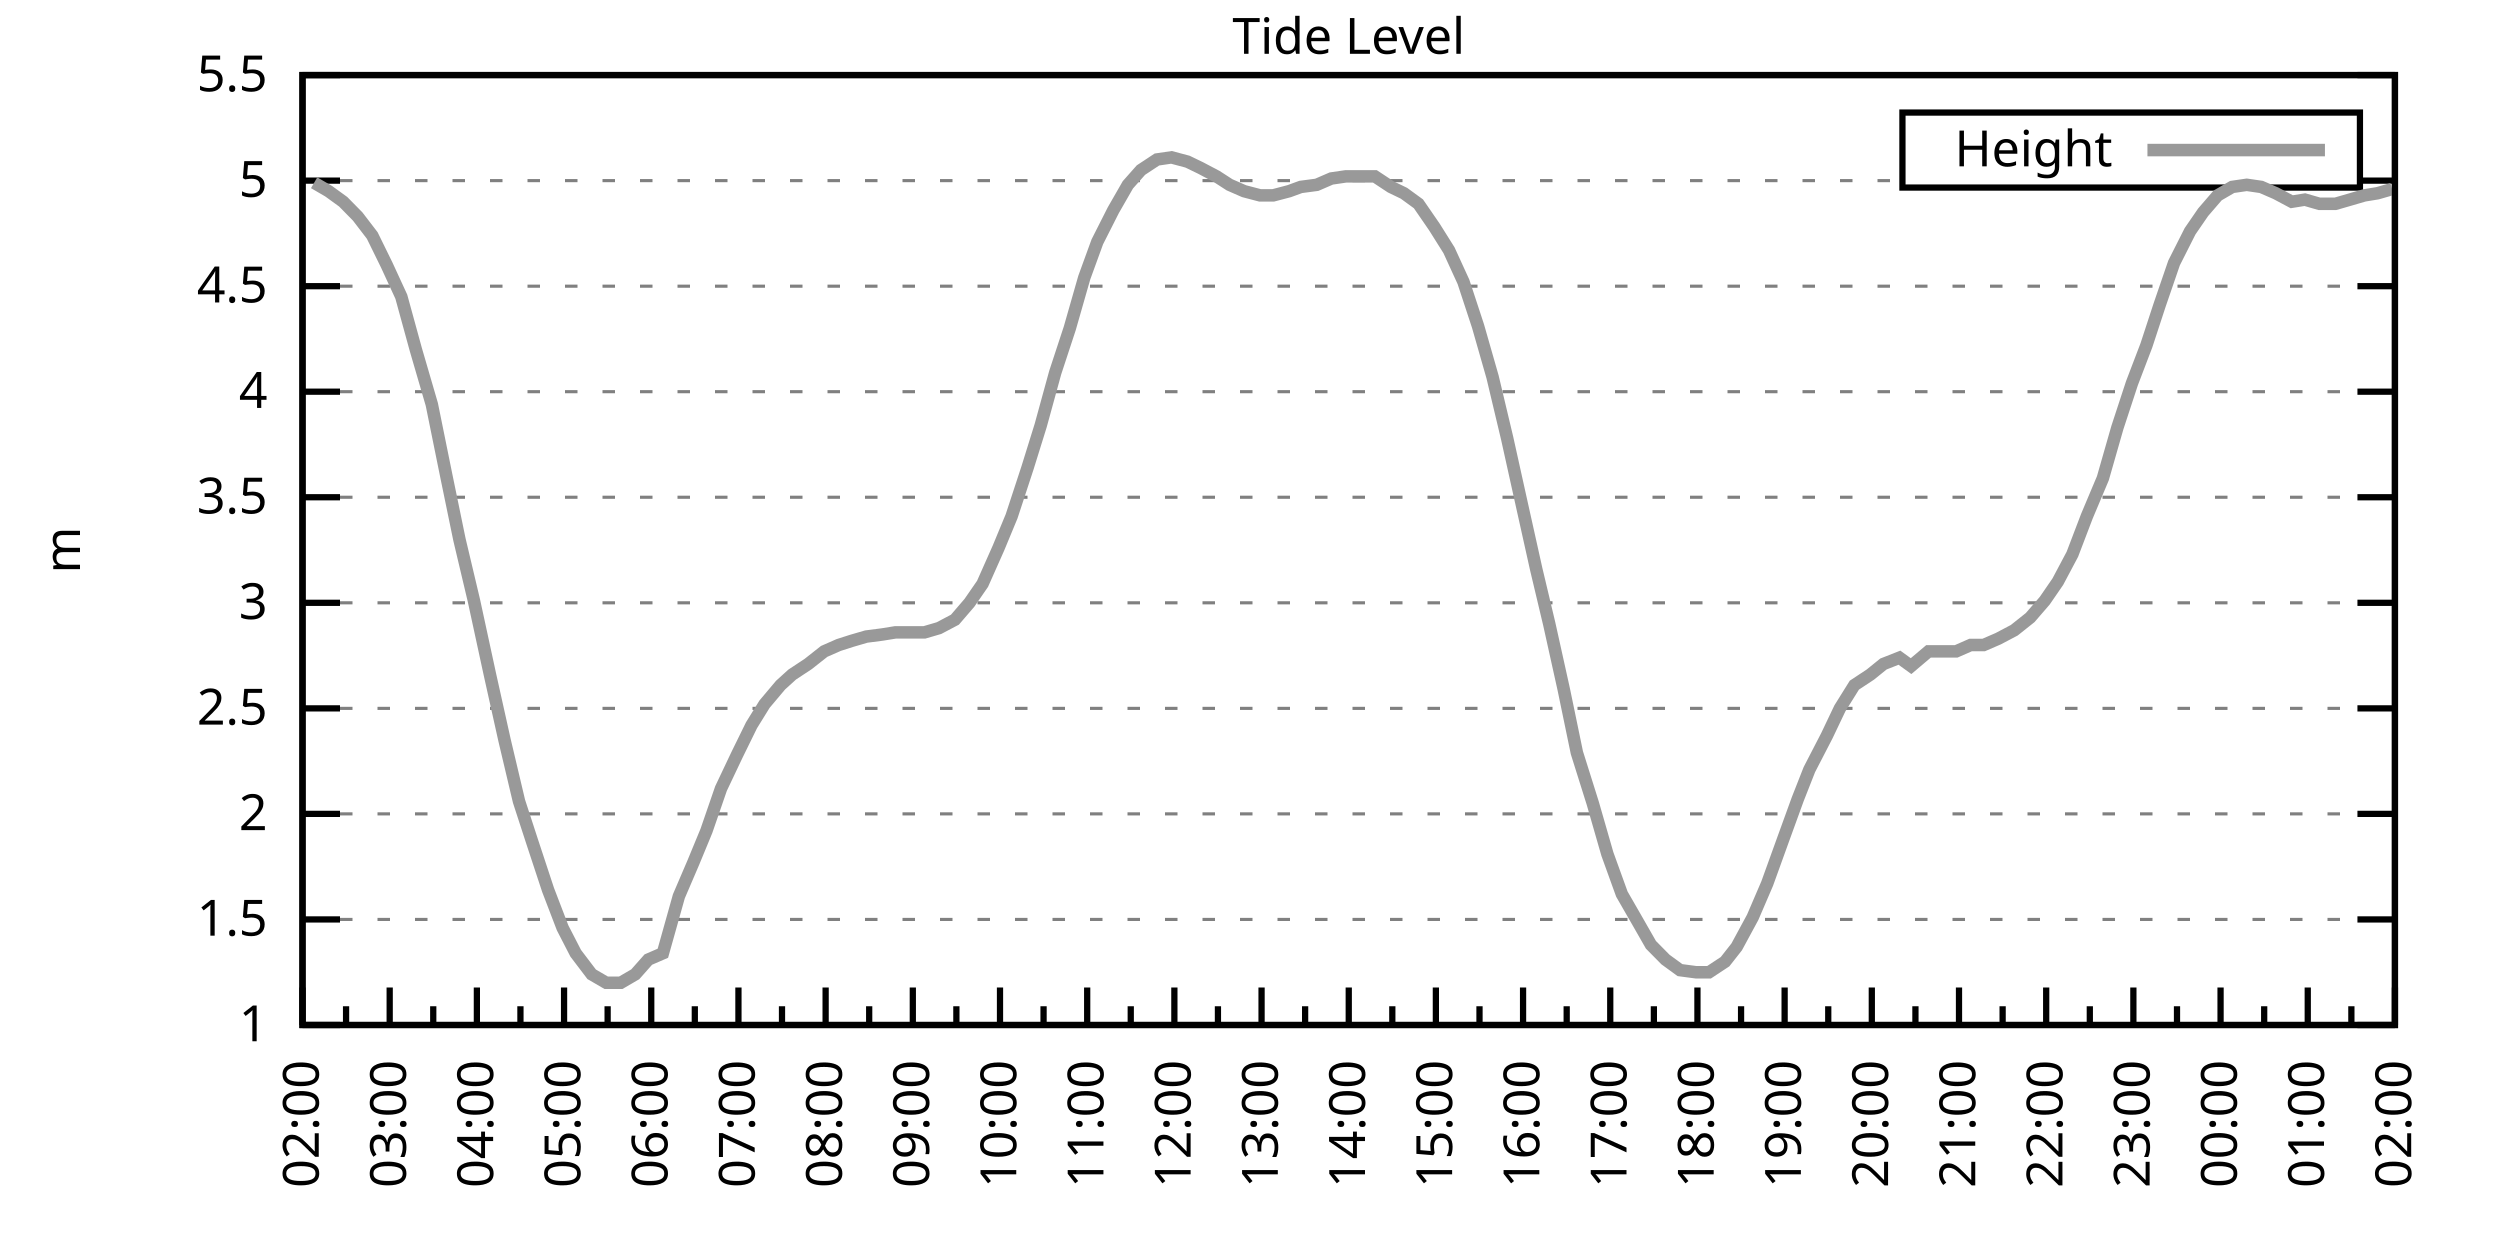
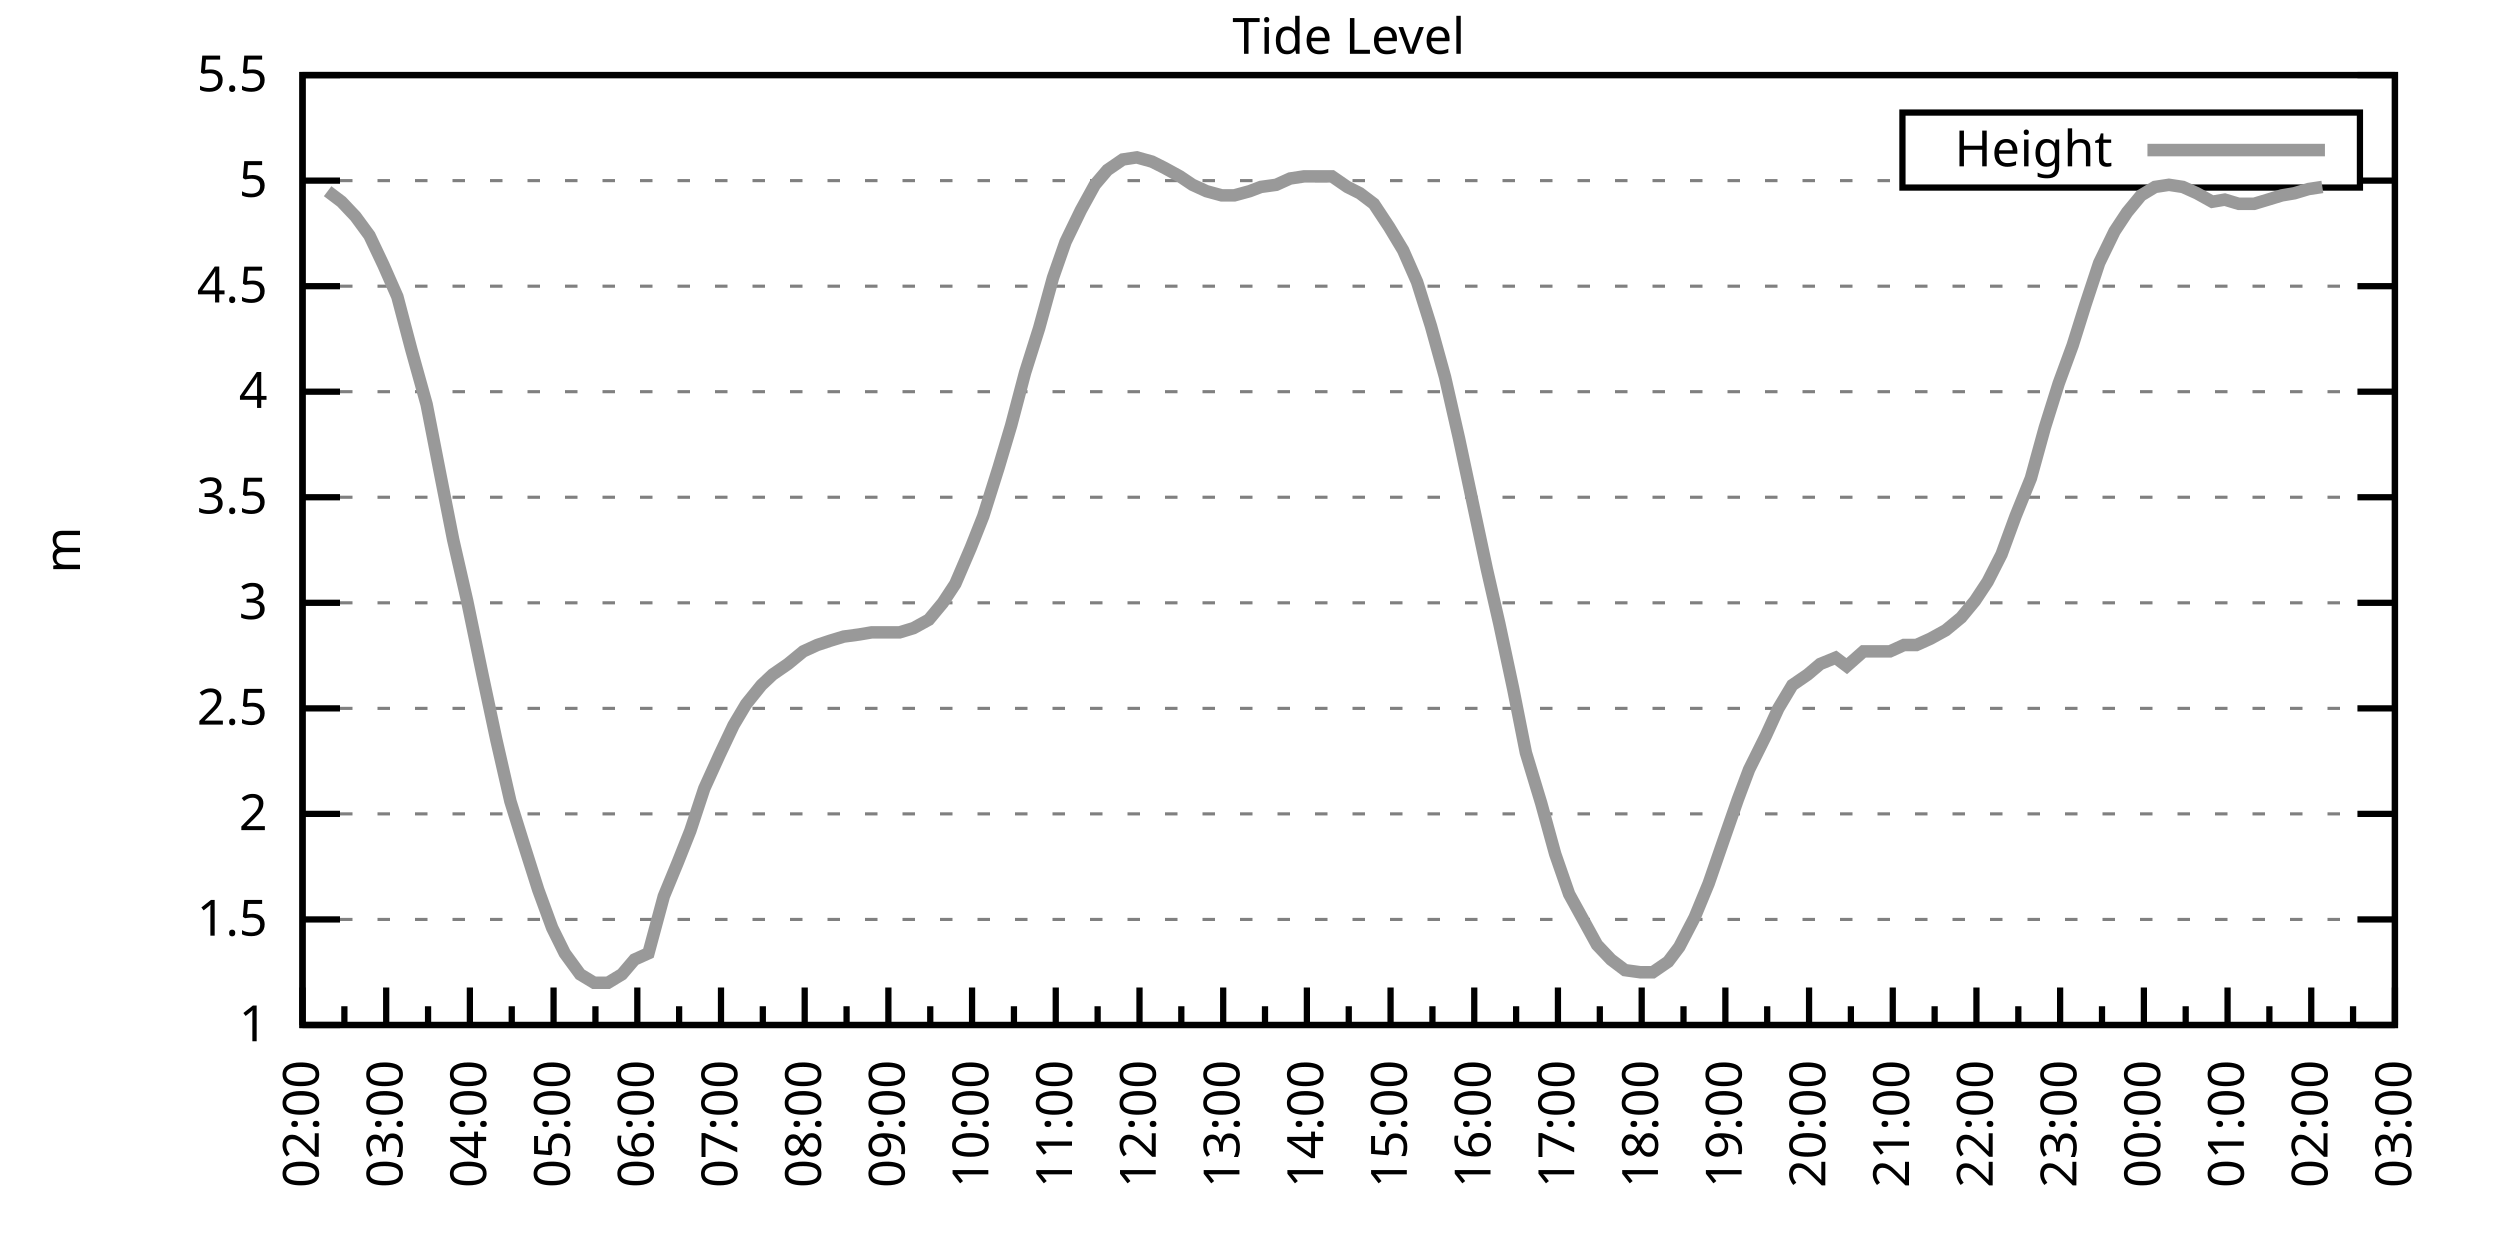
<svg xmlns="http://www.w3.org/2000/svg" xmlns:xlink="http://www.w3.org/1999/xlink" width="400" height="200" viewBox="0 0 400 200">
  <g id="gnuplot_canvas">
    <rect x="0" y="0" width="400" height="200" fill="none" />
    <defs>
      <circle id="gpDot" r="0.5" stroke-width="0.5" stroke="currentColor" />
      <path id="gpPt0" stroke-width="0.333" stroke="currentColor" d="M-1,0 h2 M0,-1 v2" />
      <path id="gpPt1" stroke-width="0.333" stroke="currentColor" d="M-1,-1 L1,1 M1,-1 L-1,1" />
      <path id="gpPt2" stroke-width="0.333" stroke="currentColor" d="M-1,0 L1,0 M0,-1 L0,1 M-1,-1 L1,1 M-1,1 L1,-1" />
      <rect id="gpPt3" stroke-width="0.333" stroke="currentColor" x="-1" y="-1" width="2" height="2" />
      <rect id="gpPt4" stroke-width="0.333" stroke="currentColor" fill="currentColor" x="-1" y="-1" width="2" height="2" />
      <circle id="gpPt5" stroke-width="0.333" stroke="currentColor" cx="0" cy="0" r="1" />
      <use xlink:href="#gpPt5" id="gpPt6" fill="currentColor" stroke="none" />
      <path id="gpPt7" stroke-width="0.333" stroke="currentColor" d="M0,-1.33 L-1.33,0.67 L1.33,0.67 z" />
      <use xlink:href="#gpPt7" id="gpPt8" fill="currentColor" stroke="none" />
      <use xlink:href="#gpPt7" id="gpPt9" stroke="currentColor" transform="rotate(180)" />
      <use xlink:href="#gpPt9" id="gpPt10" fill="currentColor" stroke="none" />
      <use xlink:href="#gpPt3" id="gpPt11" stroke="currentColor" transform="rotate(45)" />
      <use xlink:href="#gpPt11" id="gpPt12" fill="currentColor" stroke="none" />
      <path id="gpPt13" stroke-width="0.333" stroke="currentColor" d="M0,1.330 L1.265,0.411 L0.782,-1.067 L-0.782,-1.076 L-1.265,0.411 z" />
      <use xlink:href="#gpPt13" id="gpPt14" fill="currentColor" stroke="none" />
      <filter id="textbox" filterUnits="objectBoundingBox" x="0" y="0" height="1" width="1">
        <feFlood flood-color="white" flood-opacity="1" result="bgnd" />
        <feComposite in="SourceGraphic" in2="bgnd" operator="atop" />
      </filter>
      <filter id="greybox" filterUnits="objectBoundingBox" x="0" y="0" height="1" width="1">
        <feFlood flood-color="lightgrey" flood-opacity="1" result="grey" />
        <feComposite in="SourceGraphic" in2="grey" operator="atop" />
      </filter>
    </defs>
    <g fill="none" color="white" stroke="currentColor" stroke-width="1.00" stroke-linecap="butt" stroke-linejoin="miter">
</g>
    <g fill="none" color="black" stroke="currentColor" stroke-width="1.00" stroke-linecap="butt" stroke-linejoin="miter">
      <g stroke="none" shape-rendering="crispEdges">
        <polygon fill="rgb(255, 255, 255)" points="48.40,164.00 383.18,164.00 383.18,12.02 48.40,12.02 " />
      </g>
    </g>
    <g fill="none" color="black" stroke="currentColor" stroke-width="1.00" stroke-linecap="butt" stroke-linejoin="miter">
</g>
    <g fill="none" color="black" stroke="black" stroke-width="0.50" stroke-linecap="butt" stroke-linejoin="miter">
</g>
    <g fill="none" color="gray" stroke="currentColor" stroke-width="0.50" stroke-linecap="butt" stroke-linejoin="miter">
      <path stroke="gray" stroke-dasharray="2,4" class="gridline" d="M48.40,164.00 L383.19,164.00  " />
    </g>
    <g fill="none" color="gray" stroke="gray" stroke-width="1.00" stroke-linecap="butt" stroke-linejoin="miter">
</g>
    <g fill="none" color="black" stroke="currentColor" stroke-width="1.00" stroke-linecap="butt" stroke-linejoin="miter">
      <path stroke="black" d="M48.40,164.00 L54.40,164.00 M383.19,164.00 L377.19,164.00  " />
      <g transform="translate(42.80,166.60)" stroke="none" fill="black" font-family="Sans" font-size="8.00" text-anchor="end">
        <text>
          <tspan font-family="Sans"> 1</tspan>
        </text>
      </g>
    </g>
    <g fill="none" color="black" stroke="currentColor" stroke-width="1.00" stroke-linecap="butt" stroke-linejoin="miter">
</g>
    <g fill="none" color="black" stroke="black" stroke-width="0.50" stroke-linecap="butt" stroke-linejoin="miter">
</g>
    <g fill="none" color="gray" stroke="currentColor" stroke-width="0.50" stroke-linecap="butt" stroke-linejoin="miter">
      <path stroke="gray" stroke-dasharray="2,4" class="gridline" d="M48.40,147.11 L383.19,147.11  " />
    </g>
    <g fill="none" color="gray" stroke="gray" stroke-width="1.00" stroke-linecap="butt" stroke-linejoin="miter">
</g>
    <g fill="none" color="black" stroke="currentColor" stroke-width="1.00" stroke-linecap="butt" stroke-linejoin="miter">
      <path stroke="black" d="M48.40,147.11 L54.40,147.11 M383.19,147.11 L377.19,147.11  " />
      <g transform="translate(42.80,149.71)" stroke="none" fill="black" font-family="Sans" font-size="8.00" text-anchor="end">
        <text>
          <tspan font-family="Sans"> 1.5</tspan>
        </text>
      </g>
    </g>
    <g fill="none" color="black" stroke="currentColor" stroke-width="1.00" stroke-linecap="butt" stroke-linejoin="miter">
</g>
    <g fill="none" color="black" stroke="black" stroke-width="0.50" stroke-linecap="butt" stroke-linejoin="miter">
</g>
    <g fill="none" color="gray" stroke="currentColor" stroke-width="0.50" stroke-linecap="butt" stroke-linejoin="miter">
      <path stroke="gray" stroke-dasharray="2,4" class="gridline" d="M48.40,130.22 L383.19,130.22  " />
    </g>
    <g fill="none" color="gray" stroke="gray" stroke-width="1.00" stroke-linecap="butt" stroke-linejoin="miter">
</g>
    <g fill="none" color="black" stroke="currentColor" stroke-width="1.00" stroke-linecap="butt" stroke-linejoin="miter">
      <path stroke="black" d="M48.40,130.22 L54.40,130.22 M383.19,130.22 L377.19,130.22  " />
      <g transform="translate(42.80,132.82)" stroke="none" fill="black" font-family="Sans" font-size="8.00" text-anchor="end">
        <text>
          <tspan font-family="Sans"> 2</tspan>
        </text>
      </g>
    </g>
    <g fill="none" color="black" stroke="currentColor" stroke-width="1.00" stroke-linecap="butt" stroke-linejoin="miter">
</g>
    <g fill="none" color="black" stroke="black" stroke-width="0.50" stroke-linecap="butt" stroke-linejoin="miter">
</g>
    <g fill="none" color="gray" stroke="currentColor" stroke-width="0.50" stroke-linecap="butt" stroke-linejoin="miter">
      <path stroke="gray" stroke-dasharray="2,4" class="gridline" d="M48.40,113.34 L383.19,113.34  " />
    </g>
    <g fill="none" color="gray" stroke="gray" stroke-width="1.00" stroke-linecap="butt" stroke-linejoin="miter">
</g>
    <g fill="none" color="black" stroke="currentColor" stroke-width="1.00" stroke-linecap="butt" stroke-linejoin="miter">
      <path stroke="black" d="M48.40,113.34 L54.40,113.34 M383.19,113.34 L377.19,113.34  " />
      <g transform="translate(42.80,115.94)" stroke="none" fill="black" font-family="Sans" font-size="8.00" text-anchor="end">
        <text>
          <tspan font-family="Sans"> 2.5</tspan>
        </text>
      </g>
    </g>
    <g fill="none" color="black" stroke="currentColor" stroke-width="1.00" stroke-linecap="butt" stroke-linejoin="miter">
</g>
    <g fill="none" color="black" stroke="black" stroke-width="0.50" stroke-linecap="butt" stroke-linejoin="miter">
</g>
    <g fill="none" color="gray" stroke="currentColor" stroke-width="0.50" stroke-linecap="butt" stroke-linejoin="miter">
      <path stroke="gray" stroke-dasharray="2,4" class="gridline" d="M48.40,96.45 L383.19,96.45  " />
    </g>
    <g fill="none" color="gray" stroke="gray" stroke-width="1.00" stroke-linecap="butt" stroke-linejoin="miter">
</g>
    <g fill="none" color="black" stroke="currentColor" stroke-width="1.00" stroke-linecap="butt" stroke-linejoin="miter">
      <path stroke="black" d="M48.40,96.45 L54.40,96.45 M383.19,96.45 L377.19,96.45  " />
      <g transform="translate(42.80,99.05)" stroke="none" fill="black" font-family="Sans" font-size="8.00" text-anchor="end">
        <text>
          <tspan font-family="Sans"> 3</tspan>
        </text>
      </g>
    </g>
    <g fill="none" color="black" stroke="currentColor" stroke-width="1.00" stroke-linecap="butt" stroke-linejoin="miter">
</g>
    <g fill="none" color="black" stroke="black" stroke-width="0.50" stroke-linecap="butt" stroke-linejoin="miter">
</g>
    <g fill="none" color="gray" stroke="currentColor" stroke-width="0.50" stroke-linecap="butt" stroke-linejoin="miter">
      <path stroke="gray" stroke-dasharray="2,4" class="gridline" d="M48.40,79.56 L383.19,79.56  " />
    </g>
    <g fill="none" color="gray" stroke="gray" stroke-width="1.00" stroke-linecap="butt" stroke-linejoin="miter">
</g>
    <g fill="none" color="black" stroke="currentColor" stroke-width="1.00" stroke-linecap="butt" stroke-linejoin="miter">
      <path stroke="black" d="M48.40,79.56 L54.40,79.56 M383.19,79.56 L377.19,79.56  " />
      <g transform="translate(42.80,82.16)" stroke="none" fill="black" font-family="Sans" font-size="8.00" text-anchor="end">
        <text>
          <tspan font-family="Sans"> 3.5</tspan>
        </text>
      </g>
    </g>
    <g fill="none" color="black" stroke="currentColor" stroke-width="1.00" stroke-linecap="butt" stroke-linejoin="miter">
</g>
    <g fill="none" color="black" stroke="black" stroke-width="0.50" stroke-linecap="butt" stroke-linejoin="miter">
</g>
    <g fill="none" color="gray" stroke="currentColor" stroke-width="0.50" stroke-linecap="butt" stroke-linejoin="miter">
      <path stroke="gray" stroke-dasharray="2,4" class="gridline" d="M48.40,62.67 L383.19,62.67  " />
    </g>
    <g fill="none" color="gray" stroke="gray" stroke-width="1.00" stroke-linecap="butt" stroke-linejoin="miter">
</g>
    <g fill="none" color="black" stroke="currentColor" stroke-width="1.00" stroke-linecap="butt" stroke-linejoin="miter">
      <path stroke="black" d="M48.40,62.67 L54.40,62.67 M383.19,62.67 L377.19,62.67  " />
      <g transform="translate(42.80,65.27)" stroke="none" fill="black" font-family="Sans" font-size="8.00" text-anchor="end">
        <text>
          <tspan font-family="Sans"> 4</tspan>
        </text>
      </g>
    </g>
    <g fill="none" color="black" stroke="currentColor" stroke-width="1.00" stroke-linecap="butt" stroke-linejoin="miter">
</g>
    <g fill="none" color="black" stroke="black" stroke-width="0.50" stroke-linecap="butt" stroke-linejoin="miter">
</g>
    <g fill="none" color="gray" stroke="currentColor" stroke-width="0.50" stroke-linecap="butt" stroke-linejoin="miter">
      <path stroke="gray" stroke-dasharray="2,4" class="gridline" d="M48.40,45.79 L383.19,45.79  " />
    </g>
    <g fill="none" color="gray" stroke="gray" stroke-width="1.00" stroke-linecap="butt" stroke-linejoin="miter">
</g>
    <g fill="none" color="black" stroke="currentColor" stroke-width="1.00" stroke-linecap="butt" stroke-linejoin="miter">
      <path stroke="black" d="M48.40,45.79 L54.40,45.79 M383.19,45.79 L377.19,45.79  " />
      <g transform="translate(42.80,48.39)" stroke="none" fill="black" font-family="Sans" font-size="8.00" text-anchor="end">
        <text>
          <tspan font-family="Sans"> 4.5</tspan>
        </text>
      </g>
    </g>
    <g fill="none" color="black" stroke="currentColor" stroke-width="1.00" stroke-linecap="butt" stroke-linejoin="miter">
</g>
    <g fill="none" color="black" stroke="black" stroke-width="0.50" stroke-linecap="butt" stroke-linejoin="miter">
</g>
    <g fill="none" color="gray" stroke="currentColor" stroke-width="0.50" stroke-linecap="butt" stroke-linejoin="miter">
      <path stroke="gray" stroke-dasharray="2,4" class="gridline" d="M48.40,28.90 L304.39,28.90 M377.59,28.90 L383.19,28.90  " />
    </g>
    <g fill="none" color="gray" stroke="gray" stroke-width="1.00" stroke-linecap="butt" stroke-linejoin="miter">
</g>
    <g fill="none" color="black" stroke="currentColor" stroke-width="1.00" stroke-linecap="butt" stroke-linejoin="miter">
      <path stroke="black" d="M48.40,28.90 L54.40,28.90 M383.19,28.90 L377.19,28.90  " />
      <g transform="translate(42.80,31.50)" stroke="none" fill="black" font-family="Sans" font-size="8.00" text-anchor="end">
        <text>
          <tspan font-family="Sans"> 5</tspan>
        </text>
      </g>
    </g>
    <g fill="none" color="black" stroke="currentColor" stroke-width="1.00" stroke-linecap="butt" stroke-linejoin="miter">
</g>
    <g fill="none" color="black" stroke="black" stroke-width="0.50" stroke-linecap="butt" stroke-linejoin="miter">
</g>
    <g fill="none" color="gray" stroke="currentColor" stroke-width="0.50" stroke-linecap="butt" stroke-linejoin="miter">
      <path stroke="gray" stroke-dasharray="2,4" class="gridline" d="M48.40,12.01 L383.19,12.01  " />
    </g>
    <g fill="none" color="gray" stroke="gray" stroke-width="1.00" stroke-linecap="butt" stroke-linejoin="miter">
</g>
    <g fill="none" color="black" stroke="currentColor" stroke-width="1.00" stroke-linecap="butt" stroke-linejoin="miter">
      <path stroke="black" d="M48.40,12.01 L54.40,12.01 M383.19,12.01 L377.19,12.01  " />
      <g transform="translate(42.80,14.61)" stroke="none" fill="black" font-family="Sans" font-size="8.00" text-anchor="end">
        <text>
          <tspan font-family="Sans"> 5.5</tspan>
        </text>
      </g>
    </g>
    <g fill="none" color="black" stroke="currentColor" stroke-width="1.00" stroke-linecap="butt" stroke-linejoin="miter">
      <path stroke="black" d="M48.40,164.00 L48.40,158.00  " />
      <g transform="translate(51.00,169.60) rotate(270)" stroke="none" fill="black" font-family="Sans" font-size="8.00" text-anchor="end">
        <text>
          <tspan font-family="Sans">02:00</tspan>
        </text>
      </g>
    </g>
    <g fill="none" color="black" stroke="currentColor" stroke-width="1.00" stroke-linecap="butt" stroke-linejoin="miter">
-       <path stroke="black" d="M55.37,164.00 L55.37,161.00 M62.35,164.00 L62.35,158.00  " />
-       <g transform="translate(64.95,169.60) rotate(270)" stroke="none" fill="black" font-family="Sans" font-size="8.00" text-anchor="end">
+       <path stroke="black" d="M55.10,164.00 L55.10,161.00 M61.79,164.00 L61.79,158.00  " />
+       <g transform="translate(64.39,169.60) rotate(270)" stroke="none" fill="black" font-family="Sans" font-size="8.00" text-anchor="end">
        <text>
          <tspan font-family="Sans">03:00</tspan>
        </text>
      </g>
    </g>
    <g fill="none" color="black" stroke="currentColor" stroke-width="1.00" stroke-linecap="butt" stroke-linejoin="miter">
-       <path stroke="black" d="M69.32,164.00 L69.32,161.00 M76.30,164.00 L76.30,158.00  " />
-       <g transform="translate(78.90,169.60) rotate(270)" stroke="none" fill="black" font-family="Sans" font-size="8.00" text-anchor="end">
+       <path stroke="black" d="M68.49,164.00 L68.49,161.00 M75.18,164.00 L75.18,158.00  " />
+       <g transform="translate(77.78,169.60) rotate(270)" stroke="none" fill="black" font-family="Sans" font-size="8.00" text-anchor="end">
        <text>
          <tspan font-family="Sans">04:00</tspan>
        </text>
      </g>
    </g>
    <g fill="none" color="black" stroke="currentColor" stroke-width="1.00" stroke-linecap="butt" stroke-linejoin="miter">
-       <path stroke="black" d="M83.27,164.00 L83.27,161.00 M90.25,164.00 L90.25,158.00  " />
-       <g transform="translate(92.85,169.60) rotate(270)" stroke="none" fill="black" font-family="Sans" font-size="8.00" text-anchor="end">
+       <path stroke="black" d="M81.88,164.00 L81.88,161.00 M88.57,164.00 L88.57,158.00  " />
+       <g transform="translate(91.17,169.60) rotate(270)" stroke="none" fill="black" font-family="Sans" font-size="8.00" text-anchor="end">
        <text>
          <tspan font-family="Sans">05:00</tspan>
        </text>
      </g>
    </g>
    <g fill="none" color="black" stroke="currentColor" stroke-width="1.00" stroke-linecap="butt" stroke-linejoin="miter">
-       <path stroke="black" d="M97.22,164.00 L97.22,161.00 M104.20,164.00 L104.20,158.00  " />
-       <g transform="translate(106.80,169.60) rotate(270)" stroke="none" fill="black" font-family="Sans" font-size="8.00" text-anchor="end">
+       <path stroke="black" d="M95.27,164.00 L95.27,161.00 M101.97,164.00 L101.97,158.00  " />
+       <g transform="translate(104.57,169.60) rotate(270)" stroke="none" fill="black" font-family="Sans" font-size="8.00" text-anchor="end">
        <text>
          <tspan font-family="Sans">06:00</tspan>
        </text>
      </g>
    </g>
    <g fill="none" color="black" stroke="currentColor" stroke-width="1.00" stroke-linecap="butt" stroke-linejoin="miter">
-       <path stroke="black" d="M111.17,164.00 L111.17,161.00 M118.15,164.00 L118.15,158.00  " />
-       <g transform="translate(120.75,169.60) rotate(270)" stroke="none" fill="black" font-family="Sans" font-size="8.00" text-anchor="end">
+       <path stroke="black" d="M108.66,164.00 L108.66,161.00 M115.36,164.00 L115.36,158.00  " />
+       <g transform="translate(117.96,169.60) rotate(270)" stroke="none" fill="black" font-family="Sans" font-size="8.00" text-anchor="end">
        <text>
          <tspan font-family="Sans">07:00</tspan>
        </text>
      </g>
    </g>
    <g fill="none" color="black" stroke="currentColor" stroke-width="1.00" stroke-linecap="butt" stroke-linejoin="miter">
-       <path stroke="black" d="M125.12,164.00 L125.12,161.00 M132.10,164.00 L132.10,158.00  " />
-       <g transform="translate(134.70,169.60) rotate(270)" stroke="none" fill="black" font-family="Sans" font-size="8.00" text-anchor="end">
+       <path stroke="black" d="M122.05,164.00 L122.05,161.00 M128.75,164.00 L128.75,158.00  " />
+       <g transform="translate(131.35,169.60) rotate(270)" stroke="none" fill="black" font-family="Sans" font-size="8.00" text-anchor="end">
        <text>
          <tspan font-family="Sans">08:00</tspan>
        </text>
      </g>
    </g>
    <g fill="none" color="black" stroke="currentColor" stroke-width="1.00" stroke-linecap="butt" stroke-linejoin="miter">
-       <path stroke="black" d="M139.07,164.00 L139.07,161.00 M146.05,164.00 L146.05,158.00  " />
-       <g transform="translate(148.65,169.60) rotate(270)" stroke="none" fill="black" font-family="Sans" font-size="8.00" text-anchor="end">
+       <path stroke="black" d="M135.45,164.00 L135.45,161.00 M142.14,164.00 L142.14,158.00  " />
+       <g transform="translate(144.74,169.60) rotate(270)" stroke="none" fill="black" font-family="Sans" font-size="8.00" text-anchor="end">
        <text>
          <tspan font-family="Sans">09:00</tspan>
        </text>
      </g>
    </g>
    <g fill="none" color="black" stroke="currentColor" stroke-width="1.00" stroke-linecap="butt" stroke-linejoin="miter">
-       <path stroke="black" d="M153.02,164.00 L153.02,161.00 M160.00,164.00 L160.00,158.00  " />
-       <g transform="translate(162.60,169.60) rotate(270)" stroke="none" fill="black" font-family="Sans" font-size="8.00" text-anchor="end">
+       <path stroke="black" d="M148.84,164.00 L148.84,161.00 M155.53,164.00 L155.53,158.00  " />
+       <g transform="translate(158.13,169.60) rotate(270)" stroke="none" fill="black" font-family="Sans" font-size="8.00" text-anchor="end">
        <text>
          <tspan font-family="Sans">10:00</tspan>
        </text>
      </g>
    </g>
    <g fill="none" color="black" stroke="currentColor" stroke-width="1.00" stroke-linecap="butt" stroke-linejoin="miter">
-       <path stroke="black" d="M166.97,164.00 L166.97,161.00 M173.95,164.00 L173.95,158.00  " />
-       <g transform="translate(176.55,169.60) rotate(270)" stroke="none" fill="black" font-family="Sans" font-size="8.00" text-anchor="end">
+       <path stroke="black" d="M162.23,164.00 L162.23,161.00 M168.92,164.00 L168.92,158.00  " />
+       <g transform="translate(171.52,169.60) rotate(270)" stroke="none" fill="black" font-family="Sans" font-size="8.00" text-anchor="end">
        <text>
          <tspan font-family="Sans">11:00</tspan>
        </text>
      </g>
    </g>
    <g fill="none" color="black" stroke="currentColor" stroke-width="1.00" stroke-linecap="butt" stroke-linejoin="miter">
-       <path stroke="black" d="M180.92,164.00 L180.92,161.00 M187.90,164.00 L187.90,158.00  " />
-       <g transform="translate(190.50,169.60) rotate(270)" stroke="none" fill="black" font-family="Sans" font-size="8.00" text-anchor="end">
+       <path stroke="black" d="M175.62,164.00 L175.62,161.00 M182.32,164.00 L182.32,158.00  " />
+       <g transform="translate(184.92,169.60) rotate(270)" stroke="none" fill="black" font-family="Sans" font-size="8.00" text-anchor="end">
        <text>
          <tspan font-family="Sans">12:00</tspan>
        </text>
      </g>
    </g>
    <g fill="none" color="black" stroke="currentColor" stroke-width="1.00" stroke-linecap="butt" stroke-linejoin="miter">
-       <path stroke="black" d="M194.87,164.00 L194.87,161.00 M201.85,164.00 L201.85,158.00  " />
-       <g transform="translate(204.45,169.60) rotate(270)" stroke="none" fill="black" font-family="Sans" font-size="8.00" text-anchor="end">
+       <path stroke="black" d="M189.01,164.00 L189.01,161.00 M195.71,164.00 L195.71,158.00  " />
+       <g transform="translate(198.31,169.60) rotate(270)" stroke="none" fill="black" font-family="Sans" font-size="8.00" text-anchor="end">
        <text>
          <tspan font-family="Sans">13:00</tspan>
        </text>
      </g>
    </g>
    <g fill="none" color="black" stroke="currentColor" stroke-width="1.00" stroke-linecap="butt" stroke-linejoin="miter">
-       <path stroke="black" d="M208.82,164.00 L208.82,161.00 M215.80,164.00 L215.80,158.00  " />
-       <g transform="translate(218.40,169.60) rotate(270)" stroke="none" fill="black" font-family="Sans" font-size="8.00" text-anchor="end">
+       <path stroke="black" d="M202.40,164.00 L202.40,161.00 M209.10,164.00 L209.10,158.00  " />
+       <g transform="translate(211.70,169.60) rotate(270)" stroke="none" fill="black" font-family="Sans" font-size="8.00" text-anchor="end">
        <text>
          <tspan font-family="Sans">14:00</tspan>
        </text>
      </g>
    </g>
    <g fill="none" color="black" stroke="currentColor" stroke-width="1.00" stroke-linecap="butt" stroke-linejoin="miter">
-       <path stroke="black" d="M222.77,164.00 L222.77,161.00 M229.74,164.00 L229.74,158.00  " />
-       <g transform="translate(232.34,169.60) rotate(270)" stroke="none" fill="black" font-family="Sans" font-size="8.00" text-anchor="end">
+       <path stroke="black" d="M215.80,164.00 L215.80,161.00 M222.49,164.00 L222.49,158.00  " />
+       <g transform="translate(225.09,169.60) rotate(270)" stroke="none" fill="black" font-family="Sans" font-size="8.00" text-anchor="end">
        <text>
          <tspan font-family="Sans">15:00</tspan>
        </text>
      </g>
    </g>
    <g fill="none" color="black" stroke="currentColor" stroke-width="1.00" stroke-linecap="butt" stroke-linejoin="miter">
-       <path stroke="black" d="M236.72,164.00 L236.72,161.00 M243.69,164.00 L243.69,158.00  " />
-       <g transform="translate(246.29,169.60) rotate(270)" stroke="none" fill="black" font-family="Sans" font-size="8.00" text-anchor="end">
+       <path stroke="black" d="M229.19,164.00 L229.19,161.00 M235.88,164.00 L235.88,158.00  " />
+       <g transform="translate(238.48,169.60) rotate(270)" stroke="none" fill="black" font-family="Sans" font-size="8.00" text-anchor="end">
        <text>
          <tspan font-family="Sans">16:00</tspan>
        </text>
      </g>
    </g>
    <g fill="none" color="black" stroke="currentColor" stroke-width="1.00" stroke-linecap="butt" stroke-linejoin="miter">
-       <path stroke="black" d="M250.67,164.00 L250.67,161.00 M257.64,164.00 L257.64,158.00  " />
-       <g transform="translate(260.24,169.60) rotate(270)" stroke="none" fill="black" font-family="Sans" font-size="8.00" text-anchor="end">
+       <path stroke="black" d="M242.58,164.00 L242.58,161.00 M249.27,164.00 L249.27,158.00  " />
+       <g transform="translate(251.87,169.60) rotate(270)" stroke="none" fill="black" font-family="Sans" font-size="8.00" text-anchor="end">
        <text>
          <tspan font-family="Sans">17:00</tspan>
        </text>
      </g>
    </g>
    <g fill="none" color="black" stroke="currentColor" stroke-width="1.00" stroke-linecap="butt" stroke-linejoin="miter">
-       <path stroke="black" d="M264.62,164.00 L264.62,161.00 M271.59,164.00 L271.59,158.00  " />
-       <g transform="translate(274.19,169.60) rotate(270)" stroke="none" fill="black" font-family="Sans" font-size="8.00" text-anchor="end">
+       <path stroke="black" d="M255.97,164.00 L255.97,161.00 M262.67,164.00 L262.67,158.00  " />
+       <g transform="translate(265.27,169.60) rotate(270)" stroke="none" fill="black" font-family="Sans" font-size="8.00" text-anchor="end">
        <text>
          <tspan font-family="Sans">18:00</tspan>
        </text>
      </g>
    </g>
    <g fill="none" color="black" stroke="currentColor" stroke-width="1.00" stroke-linecap="butt" stroke-linejoin="miter">
-       <path stroke="black" d="M278.57,164.00 L278.57,161.00 M285.54,164.00 L285.54,158.00  " />
-       <g transform="translate(288.14,169.60) rotate(270)" stroke="none" fill="black" font-family="Sans" font-size="8.00" text-anchor="end">
+       <path stroke="black" d="M269.36,164.00 L269.36,161.00 M276.06,164.00 L276.06,158.00  " />
+       <g transform="translate(278.66,169.60) rotate(270)" stroke="none" fill="black" font-family="Sans" font-size="8.00" text-anchor="end">
        <text>
          <tspan font-family="Sans">19:00</tspan>
        </text>
      </g>
    </g>
    <g fill="none" color="black" stroke="currentColor" stroke-width="1.00" stroke-linecap="butt" stroke-linejoin="miter">
-       <path stroke="black" d="M292.52,164.00 L292.52,161.00 M299.49,164.00 L299.49,158.00  " />
-       <g transform="translate(302.09,169.60) rotate(270)" stroke="none" fill="black" font-family="Sans" font-size="8.00" text-anchor="end">
+       <path stroke="black" d="M282.75,164.00 L282.75,161.00 M289.45,164.00 L289.45,158.00  " />
+       <g transform="translate(292.05,169.60) rotate(270)" stroke="none" fill="black" font-family="Sans" font-size="8.00" text-anchor="end">
        <text>
          <tspan font-family="Sans">20:00</tspan>
        </text>
      </g>
    </g>
    <g fill="none" color="black" stroke="currentColor" stroke-width="1.00" stroke-linecap="butt" stroke-linejoin="miter">
-       <path stroke="black" d="M306.47,164.00 L306.47,161.00 M313.44,164.00 L313.44,158.00  " />
-       <g transform="translate(316.04,169.60) rotate(270)" stroke="none" fill="black" font-family="Sans" font-size="8.00" text-anchor="end">
+       <path stroke="black" d="M296.14,164.00 L296.14,161.00 M302.84,164.00 L302.84,158.00  " />
+       <g transform="translate(305.44,169.60) rotate(270)" stroke="none" fill="black" font-family="Sans" font-size="8.00" text-anchor="end">
        <text>
          <tspan font-family="Sans">21:00</tspan>
        </text>
      </g>
    </g>
    <g fill="none" color="black" stroke="currentColor" stroke-width="1.00" stroke-linecap="butt" stroke-linejoin="miter">
-       <path stroke="black" d="M320.42,164.00 L320.42,161.00 M327.39,164.00 L327.39,158.00  " />
-       <g transform="translate(329.99,169.60) rotate(270)" stroke="none" fill="black" font-family="Sans" font-size="8.00" text-anchor="end">
+       <path stroke="black" d="M309.54,164.00 L309.54,161.00 M316.23,164.00 L316.23,158.00  " />
+       <g transform="translate(318.83,169.60) rotate(270)" stroke="none" fill="black" font-family="Sans" font-size="8.00" text-anchor="end">
        <text>
          <tspan font-family="Sans">22:00</tspan>
        </text>
      </g>
    </g>
    <g fill="none" color="black" stroke="currentColor" stroke-width="1.00" stroke-linecap="butt" stroke-linejoin="miter">
-       <path stroke="black" d="M334.37,164.00 L334.37,161.00 M341.34,164.00 L341.34,158.00  " />
-       <g transform="translate(343.94,169.60) rotate(270)" stroke="none" fill="black" font-family="Sans" font-size="8.00" text-anchor="end">
+       <path stroke="black" d="M322.93,164.00 L322.93,161.00 M329.62,164.00 L329.62,158.00  " />
+       <g transform="translate(332.22,169.60) rotate(270)" stroke="none" fill="black" font-family="Sans" font-size="8.00" text-anchor="end">
        <text>
          <tspan font-family="Sans">23:00</tspan>
        </text>
      </g>
    </g>
    <g fill="none" color="black" stroke="currentColor" stroke-width="1.00" stroke-linecap="butt" stroke-linejoin="miter">
-       <path stroke="black" d="M348.32,164.00 L348.32,161.00 M355.29,164.00 L355.29,158.00  " />
-       <g transform="translate(357.89,169.60) rotate(270)" stroke="none" fill="black" font-family="Sans" font-size="8.00" text-anchor="end">
+       <path stroke="black" d="M336.32,164.00 L336.32,161.00 M343.02,164.00 L343.02,158.00  " />
+       <g transform="translate(345.62,169.60) rotate(270)" stroke="none" fill="black" font-family="Sans" font-size="8.00" text-anchor="end">
        <text>
          <tspan font-family="Sans">00:00</tspan>
        </text>
      </g>
    </g>
    <g fill="none" color="black" stroke="currentColor" stroke-width="1.00" stroke-linecap="butt" stroke-linejoin="miter">
-       <path stroke="black" d="M362.27,164.00 L362.27,161.00 M369.24,164.00 L369.24,158.00  " />
-       <g transform="translate(371.84,169.60) rotate(270)" stroke="none" fill="black" font-family="Sans" font-size="8.00" text-anchor="end">
+       <path stroke="black" d="M349.71,164.00 L349.71,161.00 M356.41,164.00 L356.41,158.00  " />
+       <g transform="translate(359.01,169.60) rotate(270)" stroke="none" fill="black" font-family="Sans" font-size="8.00" text-anchor="end">
        <text>
          <tspan font-family="Sans">01:00</tspan>
        </text>
      </g>
    </g>
    <g fill="none" color="black" stroke="currentColor" stroke-width="1.00" stroke-linecap="butt" stroke-linejoin="miter">
-       <path stroke="black" d="M376.22,164.00 L376.22,161.00 M383.19,164.00 L383.19,158.00  " />
+       <path stroke="black" d="M363.10,164.00 L363.10,161.00 M369.80,164.00 L369.80,158.00  " />
+       <g transform="translate(372.40,169.60) rotate(270)" stroke="none" fill="black" font-family="Sans" font-size="8.00" text-anchor="end">
+         <text>
+           <tspan font-family="Sans">02:00</tspan>
+         </text>
+       </g>
+     </g>
+     <g fill="none" color="black" stroke="currentColor" stroke-width="1.00" stroke-linecap="butt" stroke-linejoin="miter">
+       <path stroke="black" d="M376.49,164.00 L376.49,161.00 M383.19,164.00 L383.19,158.00  " />
      <g transform="translate(385.79,169.60) rotate(270)" stroke="none" fill="black" font-family="Sans" font-size="8.00" text-anchor="end">
        <text>
-           <tspan font-family="Sans">02:00</tspan>
+           <tspan font-family="Sans">03:00</tspan>
        </text>
      </g>
    </g>
    <g fill="none" color="black" stroke="currentColor" stroke-width="1.00" stroke-linecap="butt" stroke-linejoin="miter">
</g>
    <g fill="none" color="black" stroke="currentColor" stroke-width="1.00" stroke-linecap="butt" stroke-linejoin="miter">
      <path stroke="black" d="M48.40,12.01 L48.40,164.00 L383.19,164.00 L383.19,12.01 L48.40,12.01 Z  " />
    </g>
    <g fill="none" color="black" stroke="currentColor" stroke-width="1.00" stroke-linecap="butt" stroke-linejoin="miter">
      <g transform="translate(12.80,88.01) rotate(270)" stroke="none" fill="black" font-family="Sans" font-size="8.00" text-anchor="middle">
        <text>
          <tspan font-family="Sans">m</tspan>
        </text>
      </g>
    </g>
    <g fill="none" color="black" stroke="currentColor" stroke-width="1.00" stroke-linecap="butt" stroke-linejoin="miter">
</g>
    <g fill="none" color="black" stroke="currentColor" stroke-width="1.00" stroke-linecap="butt" stroke-linejoin="miter">
      <path stroke="black" d="M304.39,30.01 L304.39,18.01 L377.59,18.01 L377.59,30.01 L304.39,30.01 Z  " />
    </g>
    <g id="Tide_level_plot_1">
      <g fill="none" color="white" stroke="black" stroke-width="2.00" stroke-linecap="butt" stroke-linejoin="miter">
</g>
      <g fill="none" color="black" stroke="currentColor" stroke-width="2.00" stroke-linecap="butt" stroke-linejoin="miter">
        <g transform="translate(337.99,26.61)" stroke="none" fill="black" font-family="Sans" font-size="8.00" text-anchor="end">
          <text>
            <tspan font-family="Sans">Height</tspan>
          </text>
        </g>
      </g>
      <g fill="none" color="black" stroke="currentColor" stroke-width="2.00" stroke-linecap="butt" stroke-linejoin="miter">
-         <path stroke="rgb(153, 153, 153)" d="M343.59,24.01 L371.99,24.01 M50.26,29.24 L52.58,30.59 L54.91,32.28 L57.23,34.64 L59.56,37.68 L61.88,42.41   L64.21,47.47 L66.53,55.92 L69.09,64.70 L71.42,76.18 L73.51,86.32 L75.83,96.11 L78.39,107.93 L80.72,118.40   L83.04,128.20 L85.13,134.62 L87.69,142.38 L90.02,148.46 L92.11,152.52 L94.67,155.89 L96.99,157.24 L99.32,157.24   L101.64,155.89 L103.73,153.53 L106.06,152.52 L108.62,143.40 L110.94,137.99 L113.03,132.93 L115.36,126.17 L117.92,120.77   L120.24,116.04 L122.33,112.66 L124.89,109.62 L126.75,107.93 L129.31,106.24 L131.87,104.22 L134.19,103.20 L136.28,102.53   L138.61,101.85 L141.16,101.52 L143.26,101.18 L145.81,101.18 L147.91,101.18 L150.23,100.50 L152.79,99.15 L155.11,96.45   L157.21,93.41 L159.76,87.67 L161.86,82.60 L164.41,74.83 L166.51,68.08 L168.83,59.63 L171.16,52.54 L173.48,44.43   L175.57,38.69 L178.13,33.63 L180.46,29.57 L182.55,27.21 L185.11,25.52 L187.43,25.18 L189.99,25.86 L192.08,26.87   L194.64,28.22 L196.73,29.57 L199.06,30.59 L201.61,31.26 L203.71,31.26 L206.26,30.59 L208.12,29.91 L210.68,29.57   L213.01,28.56 L215.33,28.22 L217.89,28.22 L219.98,28.22 L222.54,29.91 L224.63,30.92 L226.95,32.61 L229.51,36.33   L231.84,40.04 L234.16,45.11 L236.49,52.20 L238.81,60.31 L241.14,70.10 L243.46,80.57 L245.79,91.04 L247.88,99.83   L250.20,110.30 L252.30,120.43 L254.85,128.54 L257.18,136.64 L259.50,143.06 L261.83,147.11 L264.15,151.17 L266.48,153.53   L268.80,155.22 L271.36,155.56 L273.45,155.56 L276.01,153.87 L277.87,151.50 L280.43,146.77 L282.75,141.37 L285.31,134.28   L287.64,127.86 L289.50,123.13 L292.29,117.73 L294.38,113.34 L296.70,109.62 L299.26,107.93 L301.35,106.24 L303.91,105.23   L305.77,106.58 L308.56,104.22 L310.88,104.22 L312.98,104.22 L315.30,103.20 L317.39,103.20 L319.72,102.19 L322.28,100.84   L324.83,98.81 L327.16,96.11 L329.25,93.07 L331.58,88.68 L333.90,82.60 L336.46,76.52 L338.78,68.42 L341.11,61.32   L343.43,55.24 L345.53,48.83 L347.85,42.07 L350.41,37.00 L352.50,33.96 L354.83,31.26 L357.15,29.91 L359.48,29.57   L361.80,29.91 L364.13,30.92 L366.68,32.28 L368.78,31.94 L371.10,32.61 L373.66,32.61 L375.98,31.94 L378.31,31.26   L380.40,30.92 L382.73,30.25  " />
+         <path stroke="rgb(153, 153, 153)" d="M343.59,24.01 L371.99,24.01 M52.42,30.59 L54.65,32.28 L56.88,34.64 L59.11,37.68 L61.35,42.41 L63.58,47.47   L65.81,55.92 L68.26,64.70 L70.50,76.18 L72.50,86.32 L74.74,96.11 L77.19,107.93 L79.42,118.40 L81.66,128.20   L83.66,134.62 L86.12,142.38 L88.35,148.46 L90.36,152.52 L92.82,155.89 L95.05,157.24 L97.28,157.24 L99.51,155.89   L101.52,153.53 L103.75,152.52 L106.21,143.40 L108.44,137.99 L110.45,132.93 L112.68,126.17 L115.13,120.77 L117.37,116.04   L119.38,112.66 L121.83,109.62 L123.62,107.93 L126.07,106.24 L128.53,104.22 L130.76,103.20 L132.77,102.53 L135.00,101.85   L137.45,101.52 L139.46,101.18 L141.92,101.18 L143.93,101.18 L146.16,100.50 L148.61,99.15 L150.85,96.45 L152.85,93.41   L155.31,87.67 L157.32,82.60 L159.77,74.83 L161.78,68.08 L164.01,59.63 L166.25,52.54 L168.48,44.43 L170.49,38.69   L172.94,33.63 L175.17,29.57 L177.18,27.21 L179.64,25.52 L181.87,25.18 L184.32,25.86 L186.33,26.87 L188.79,28.22   L190.80,29.57 L193.03,30.59 L195.48,31.26 L197.49,31.26 L199.95,30.59 L201.73,29.91 L204.19,29.57 L206.42,28.56   L208.65,28.22 L211.11,28.22 L213.12,28.22 L215.57,29.91 L217.58,30.92 L219.81,32.61 L222.27,36.33 L224.50,40.04   L226.73,45.11 L228.96,52.20 L231.20,60.31 L233.43,70.10 L235.66,80.57 L237.89,91.04 L239.90,99.83 L242.13,110.30   L244.14,120.43 L246.60,128.54 L248.83,136.64 L251.06,143.06 L253.29,147.11 L255.52,151.17 L257.76,153.53 L259.99,155.22   L262.44,155.56 L264.45,155.56 L266.91,153.87 L268.69,151.50 L271.15,146.77 L273.38,141.37 L275.83,134.28 L278.07,127.86   L279.85,123.13 L282.53,117.73 L284.54,113.34 L286.77,109.62 L289.23,107.93 L291.23,106.24 L293.69,105.23 L295.48,106.58   L298.15,104.22 L300.39,104.22 L302.39,104.22 L304.63,103.20 L306.63,103.20 L308.87,102.19 L311.32,100.84 L313.78,98.81   L316.01,96.11 L318.02,93.07 L320.25,88.68 L322.48,82.60 L324.94,76.52 L327.17,68.42 L329.40,61.32 L331.63,55.24   L333.64,48.83 L335.87,42.07 L338.33,37.00 L340.34,33.96 L342.57,31.26 L344.80,29.91 L347.03,29.57 L349.26,29.91   L351.50,30.92 L353.95,32.28 L355.96,31.94 L358.19,32.61 L360.65,32.61 L362.88,31.94 L365.11,31.26 L367.12,30.92   L369.35,30.25 L371.58,29.91  " />
      </g>
    </g>
    <g fill="none" color="black" stroke="currentColor" stroke-width="2.00" stroke-linecap="butt" stroke-linejoin="miter">
</g>
    <g fill="none" color="black" stroke="black" stroke-width="1.00" stroke-linecap="butt" stroke-linejoin="miter">
</g>
    <g fill="none" color="black" stroke="currentColor" stroke-width="1.00" stroke-linecap="butt" stroke-linejoin="miter">
      <path stroke="black" d="M48.40,12.01 L48.40,164.00 L383.19,164.00 L383.19,12.01 L48.40,12.01 Z  " />
    </g>
    <g fill="none" color="black" stroke="currentColor" stroke-width="1.00" stroke-linecap="butt" stroke-linejoin="miter">
      <g transform="translate(215.79,8.61)" stroke="none" fill="black" font-family="Sans" font-size="8.00" text-anchor="middle">
        <text>
          <tspan font-family="Sans">Tide Level</tspan>
        </text>
      </g>
    </g>
    <g fill="none" color="black" stroke="currentColor" stroke-width="1.00" stroke-linecap="butt" stroke-linejoin="miter">
</g>
  </g>
</svg>
